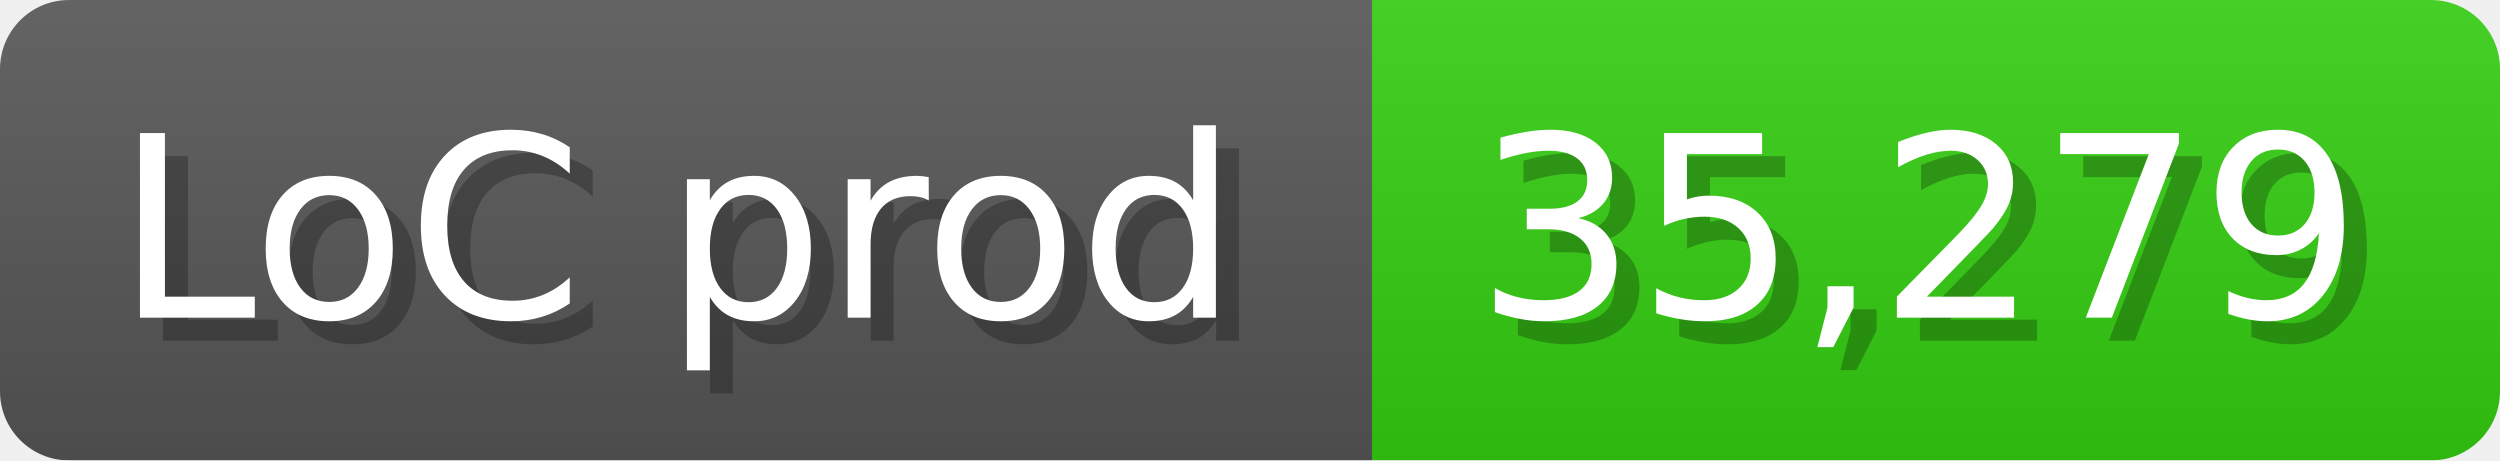
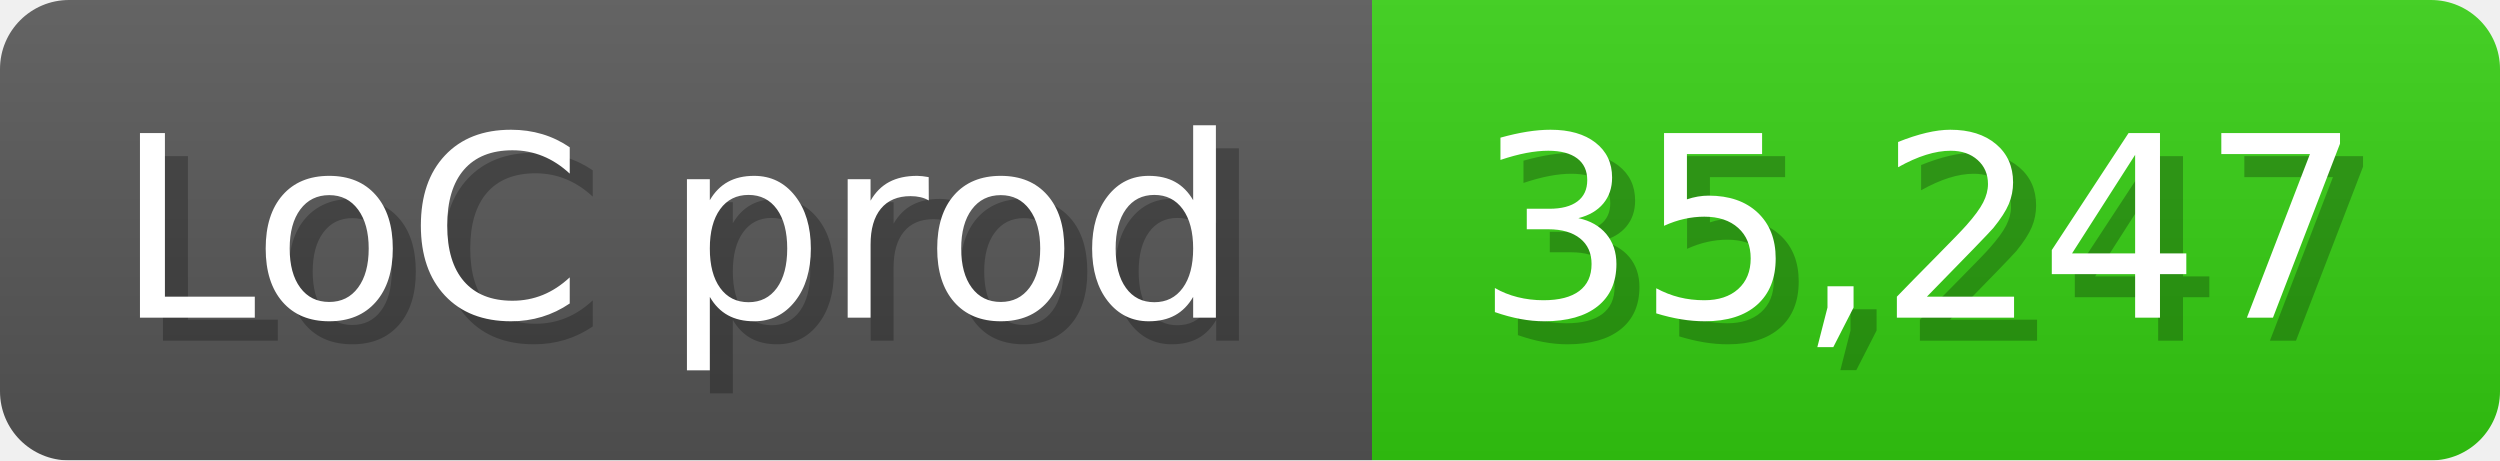
<svg xmlns="http://www.w3.org/2000/svg" width="108.6" height="20" viewBox="0 0 1086 200">
  <linearGradient id="a" x2="0" y2="100%">
    <stop offset="0" stop-opacity=".1" stop-color="#EEE" />
    <stop offset="1" stop-opacity=".1" />
  </linearGradient>
  <mask id="m">
    <rect width="1086" height="200" rx="30" fill="#FFF" />
  </mask>
  <g mask="url(#m)">
    <rect width="596" height="200" fill="#555" />
    <rect width="490" height="200" fill="#3C1" x="596" />
    <rect width="1086" height="200" fill="url(#a)" />
  </g>
  <g fill="#fff" text-anchor="start" font-family="Verdana,DejaVu Sans,sans-serif" font-size="110">
    <text x="60" y="148" textLength="496" fill="#000" opacity="0.25">LoC prod</text>
    <text x="50" y="138" textLength="496">LoC prod</text>
-     <text x="651" y="148" textLength="390" fill="#000" opacity="0.25">35,279</text>
-     <text x="641" y="138" textLength="390">35,279</text>
+     <text x="651" y="148" textLength="390" fill="#000" opacity="0.25">35,247</text>
+     <text x="641" y="138" textLength="390">35,247</text>
  </g>
</svg>
